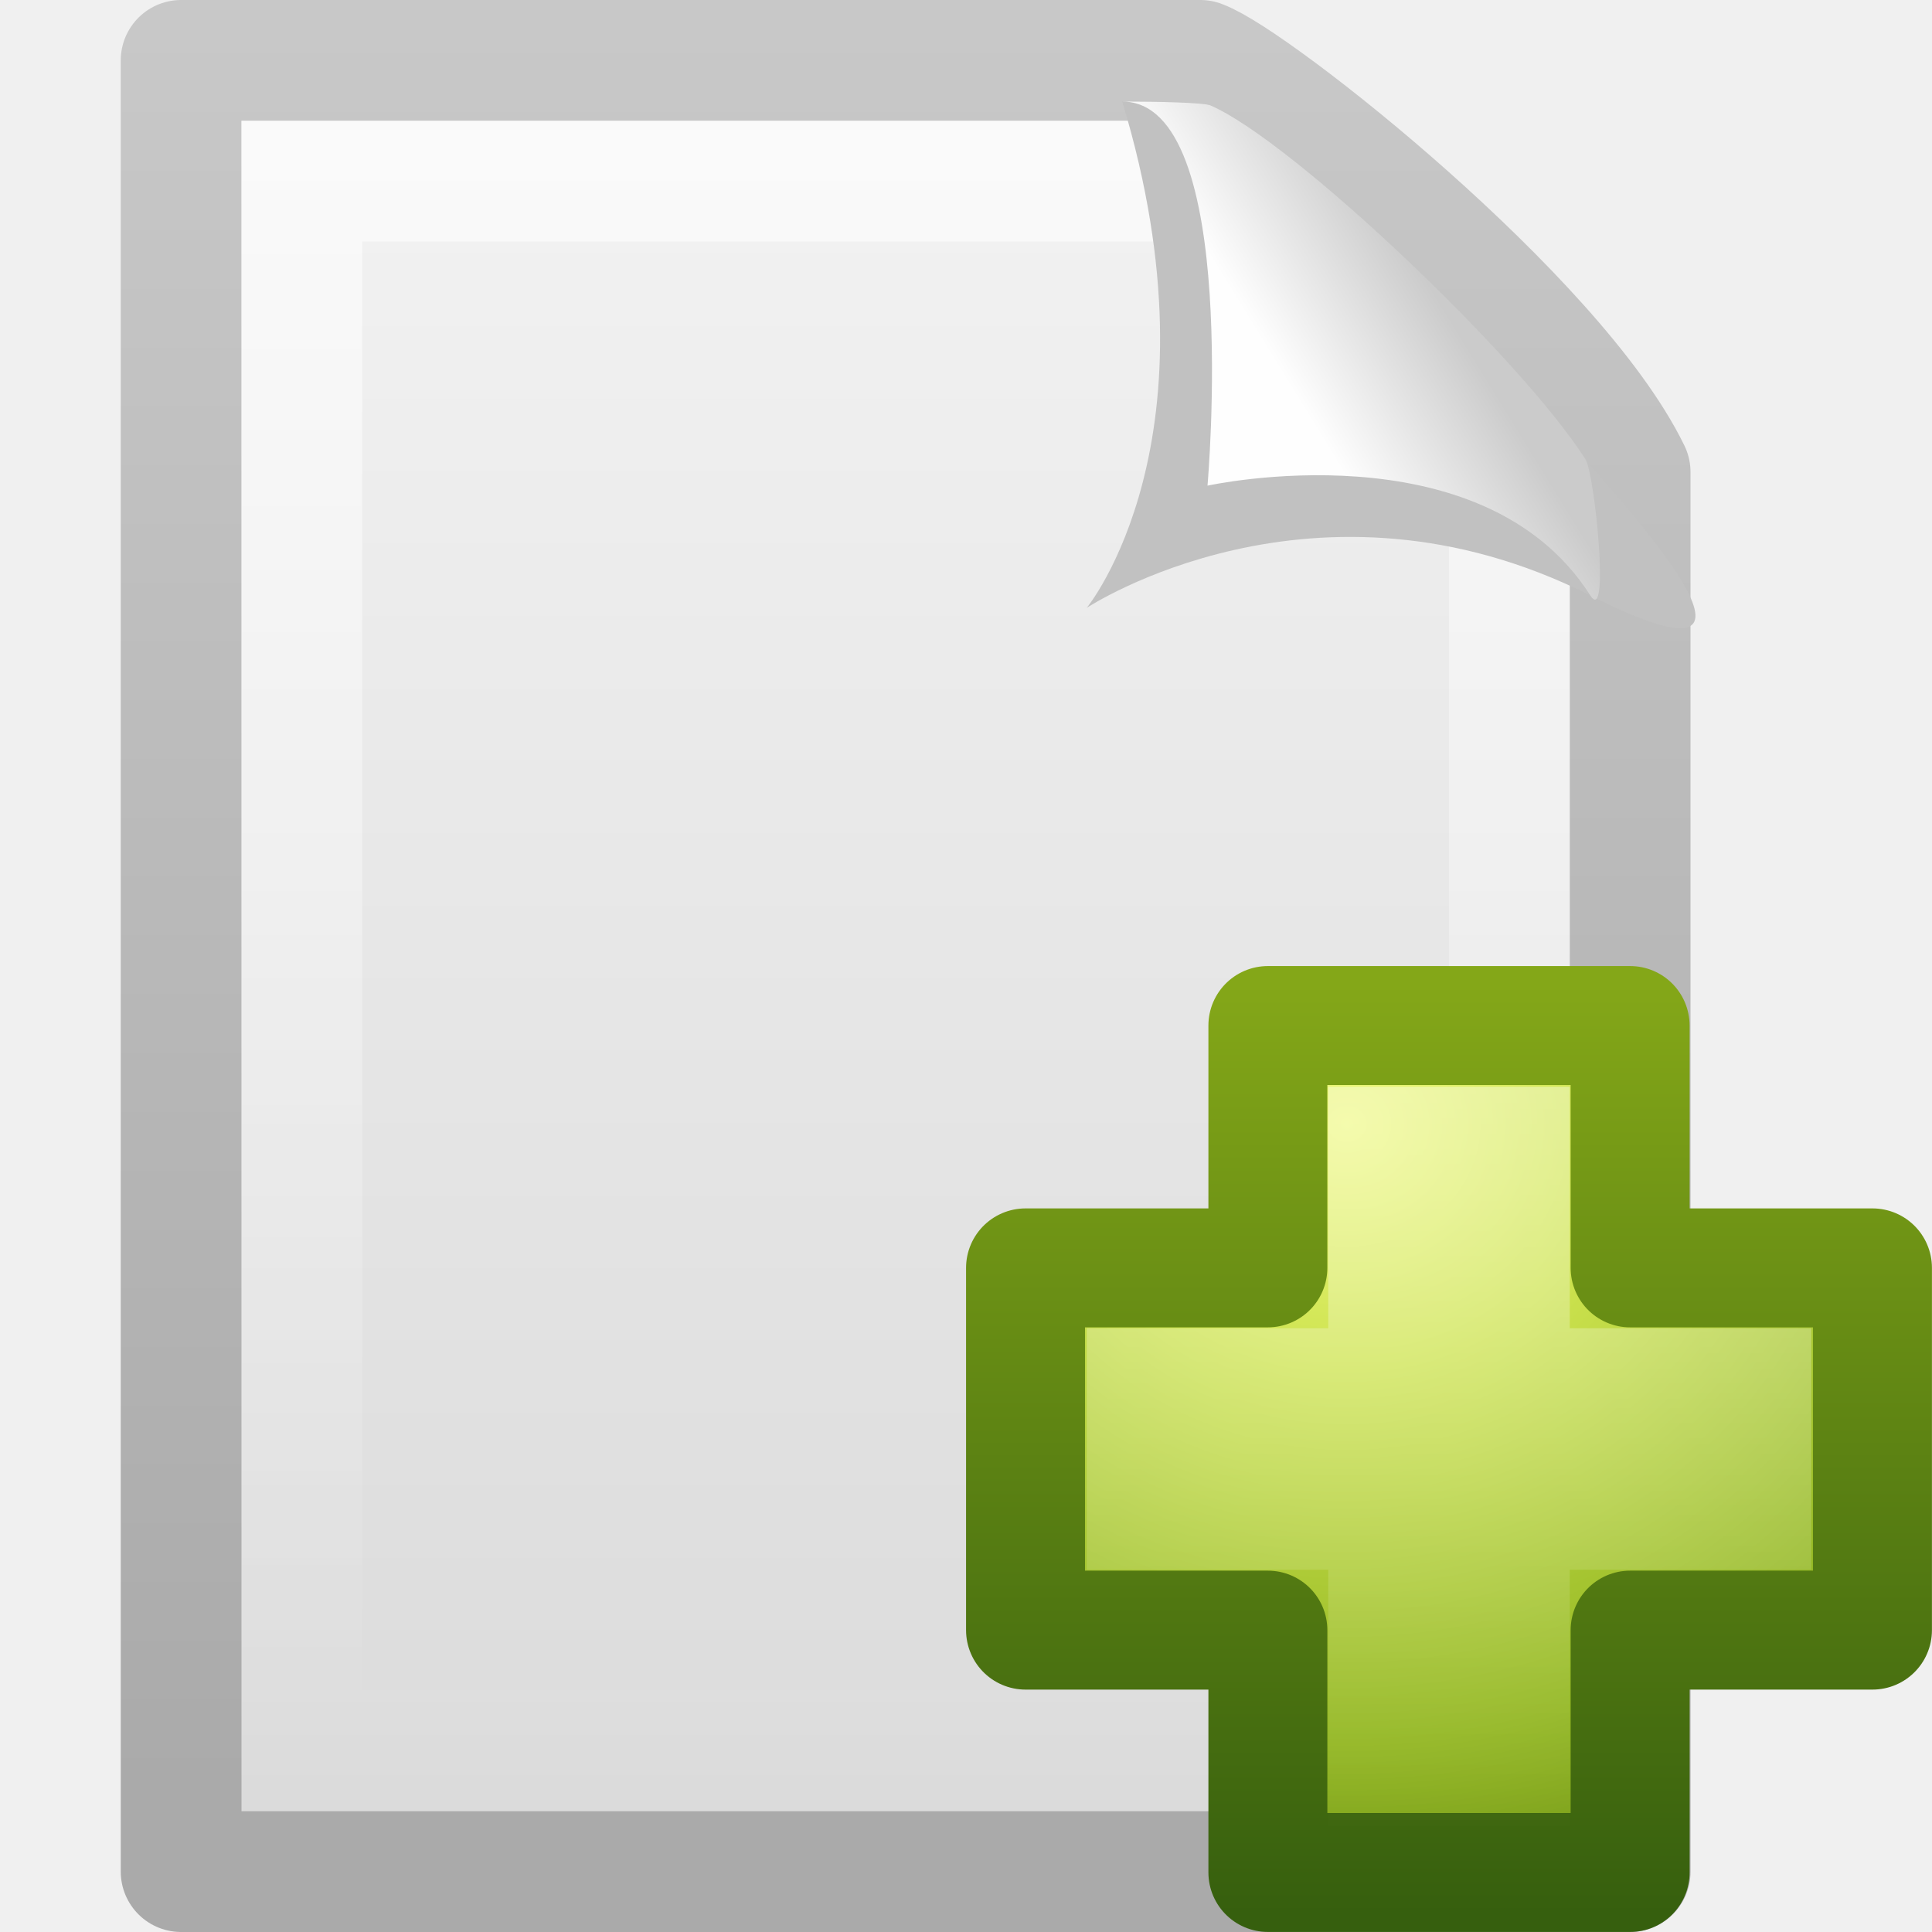
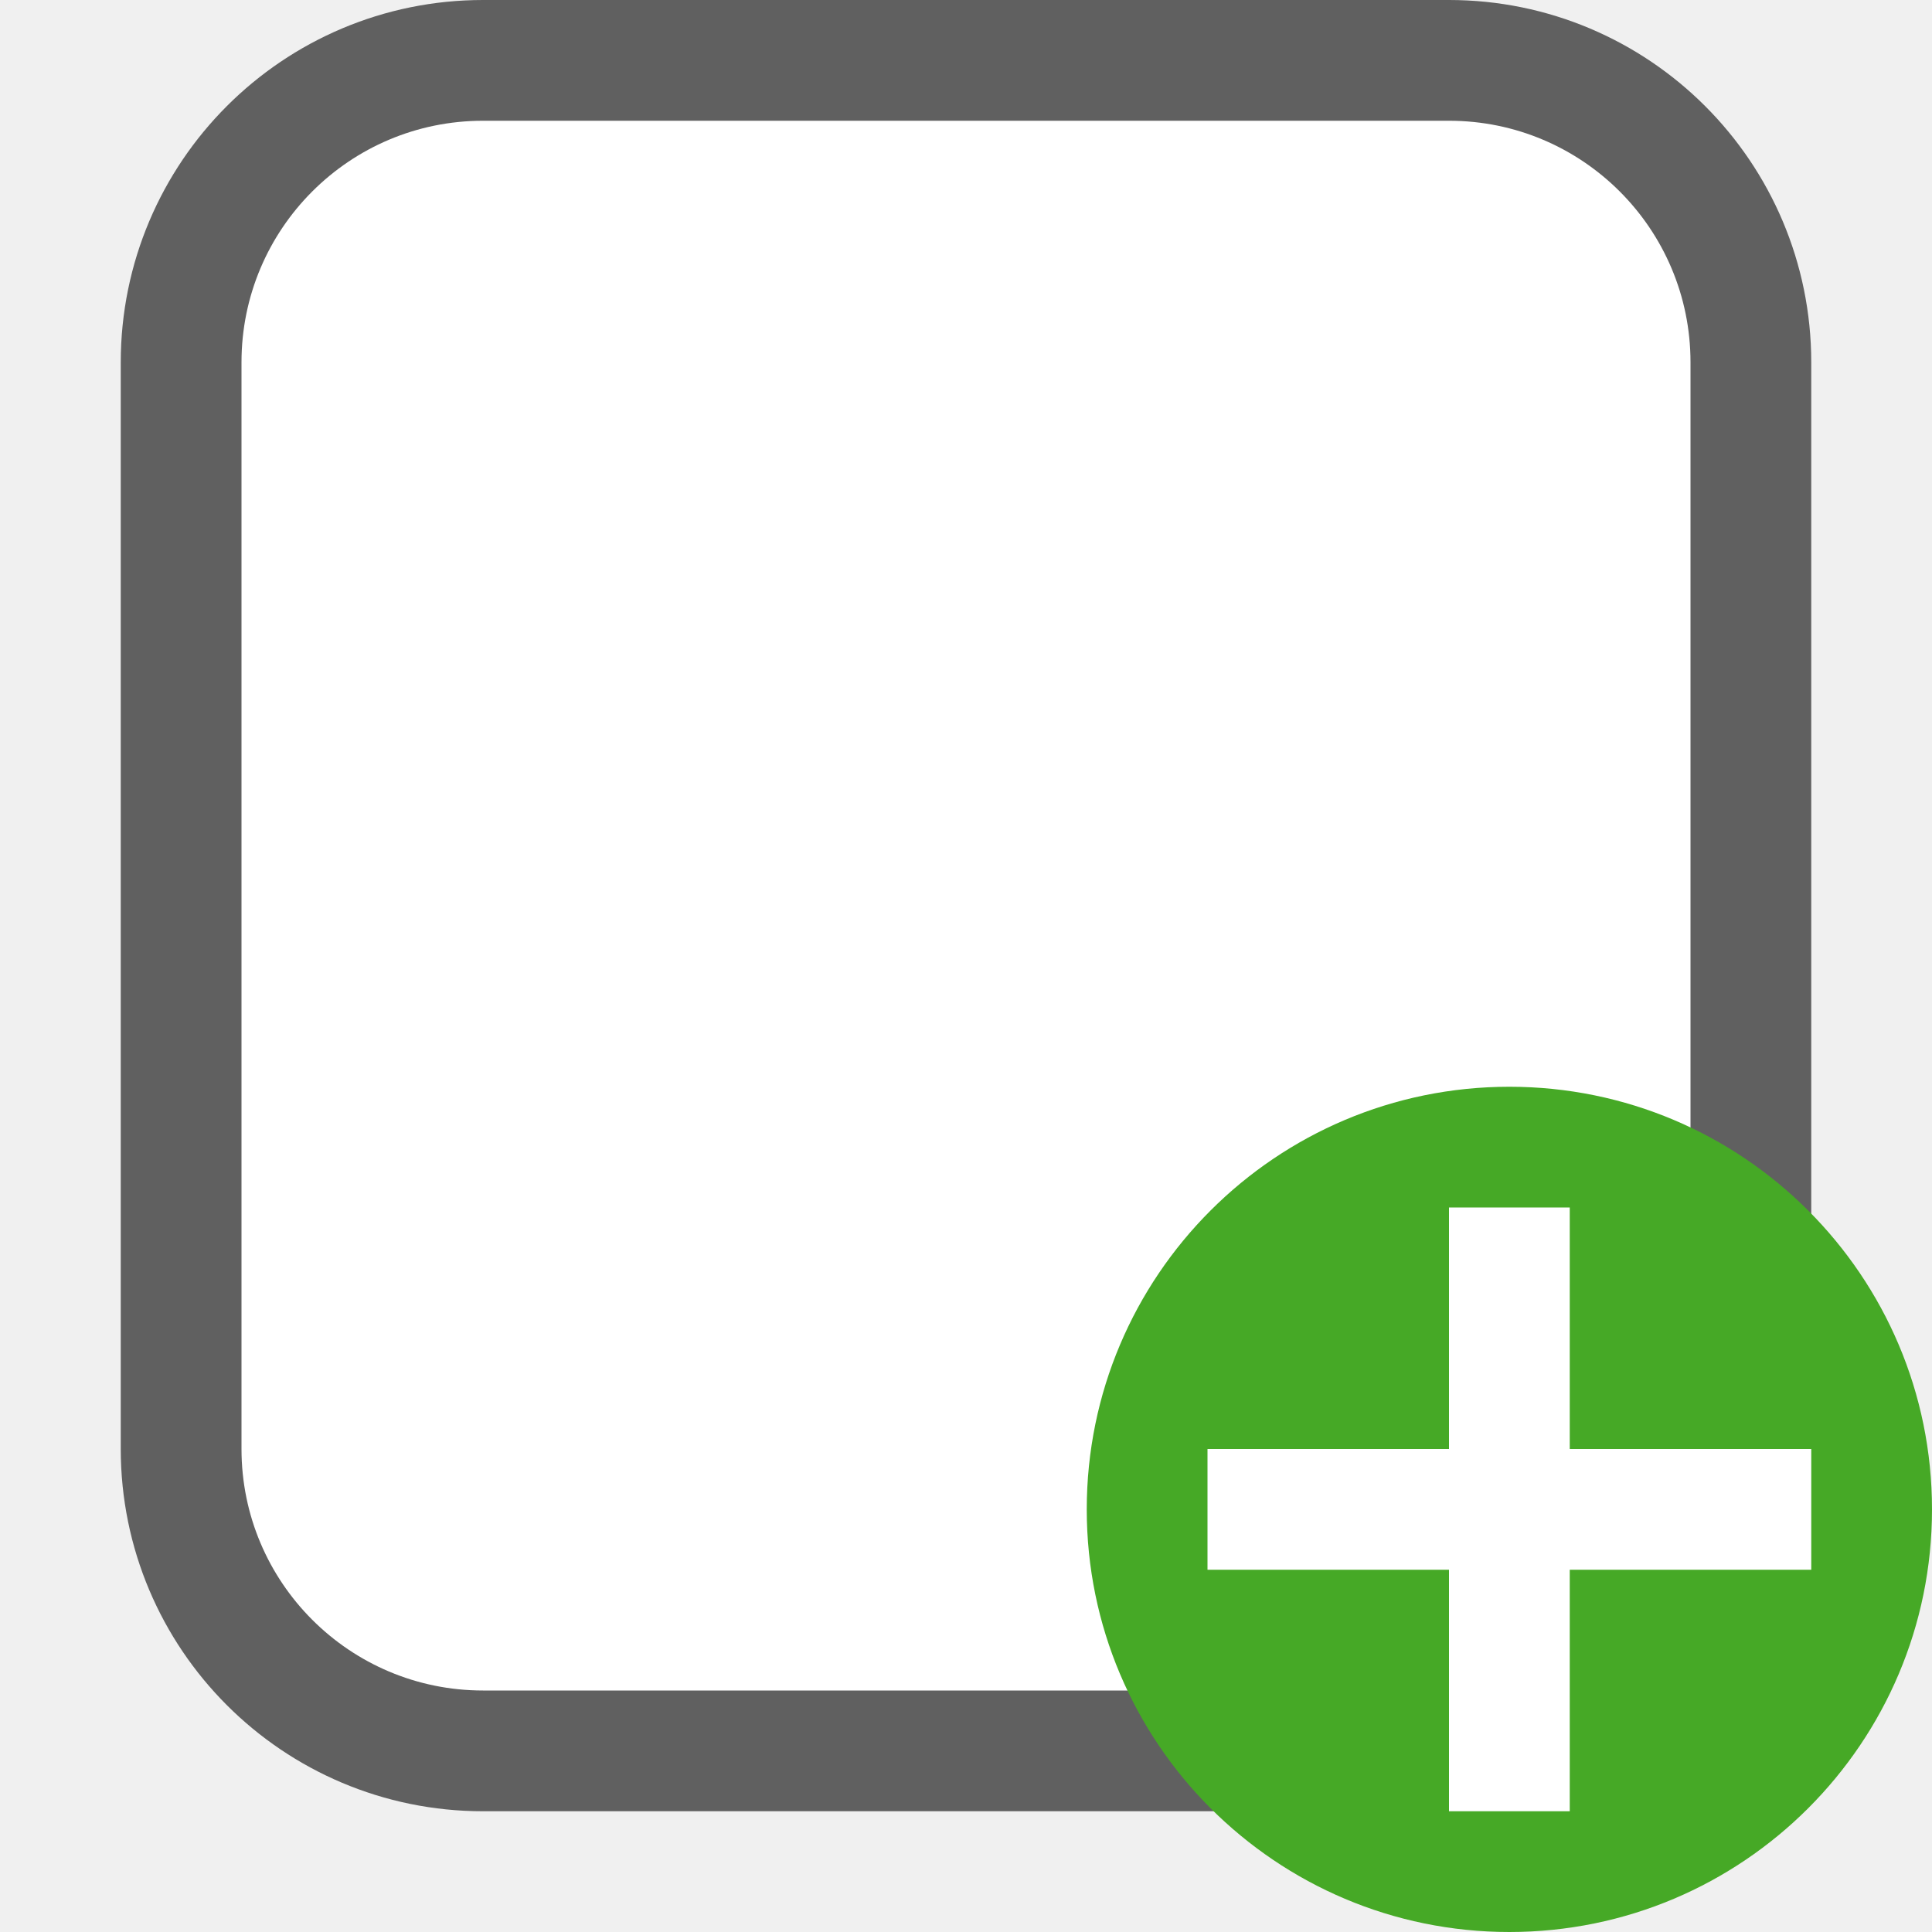
- <svg xmlns="http://www.w3.org/2000/svg" id="svg3334" width="16" height="16" version="1.0">
-   <defs id="defs3336">
-     <linearGradient id="linearGradient2519" x1="-51.786" x2="-51.786" y1="50.786" y2="2.906" gradientTransform="matrix(.25379 0 0 .30502 19.129 -.68549)" gradientUnits="userSpaceOnUse">
-       <stop id="stop3106" style="stop-color:#aaa" offset="0" />
-       <stop id="stop3108" style="stop-color:#c8c8c8" offset="1" />
-     </linearGradient>
-     <linearGradient id="linearGradient2517" x1="25.132" x2="25.132" y1=".985" y2="47.013" gradientTransform="matrix(.31429 0 0 .32593 .45711 -.32225)" gradientUnits="userSpaceOnUse">
-       <stop id="stop3602" style="stop-color:#f4f4f4" offset="0" />
-       <stop id="stop3604" style="stop-color:#dbdbdb" offset="1" />
-     </linearGradient>
-     <linearGradient id="linearGradient2511" x1="24" x2="24" y1="2" y2="46.017" gradientTransform="matrix(.27273 0 0 .30232 1.4546 .7442)" gradientUnits="userSpaceOnUse">
-       <stop id="stop3213" style="stop-color:#fff" offset="0" />
-       <stop id="stop3215" style="stop-color:#fff;stop-opacity:0" offset="1" />
-     </linearGradient>
-     <linearGradient id="linearGradient2507" x1="32.892" x2="36.358" y1="8.059" y2="5.457" gradientTransform="matrix(.3092 0 0 .37669 .47615 .10718)" gradientUnits="userSpaceOnUse">
-       <stop id="stop8591" style="stop-color:#fefefe" offset="0" />
-       <stop id="stop8593" style="stop-color:#cbcbcb" offset="1" />
-     </linearGradient>
-     <linearGradient id="linearGradient5530" x1="24.139" x2="24.139" y1="7.048" y2="39.268" gradientTransform="matrix(.20131 0 0 .19992 7.4133 7.3089)" gradientUnits="userSpaceOnUse">
-       <stop id="stop3945" style="stop-color:#fff" offset="0" />
-       <stop id="stop3947" style="stop-color:#fff;stop-opacity:0" offset="1" />
-     </linearGradient>
-     <radialGradient id="radialGradient3149" cx="69.448" cy="51.695" r="31" gradientTransform="matrix(0 .25031 -.27259 0 25.245 -8.0767)" gradientUnits="userSpaceOnUse">
-       <stop id="stop3244-5" style="stop-color:#eef87e" offset="0" />
-       <stop id="stop3246-9" style="stop-color:#cde34f" offset=".262" />
-       <stop id="stop3248-7" style="stop-color:#93b723" offset=".661" />
-       <stop id="stop3250-8" style="stop-color:#5a7e0d" offset="1" />
-     </radialGradient>
-     <linearGradient id="linearGradient3151" x1="72.422" x2="72.422" y1="124.76" y2="51.244" gradientTransform="matrix(.10408 0 0 .10482 2.8406 2.7754)" gradientUnits="userSpaceOnUse">
-       <stop id="stop2492-3" style="stop-color:#365f0e" offset="0" />
-       <stop id="stop2494-8" style="stop-color:#84a718" offset="1" />
-     </linearGradient>
-   </defs>
-   <g id="layer1">
-     <path id="path4160" d="m1.5 0.5h8.441c0.442 0.162 2.938 2.133 3.559 3.409 0 3.906 2.6e-5 7.685 2.6e-5 11.591h-12v-15z" style="fill:url(#linearGradient2517);stroke-linejoin:round;stroke-width:1;stroke:url(#linearGradient2519)" />
-     <path id="path2435" d="m12.5 4.215v10.285h-10v-13h7.236" style="fill:none;opacity:.6;stroke:url(#linearGradient2511)" />
-     <path id="path3330" d="m9.294 0.841c0.848 2.804-0.294 4.193-0.294 4.193s1.893-1.251 4.171-0.102c1.943 0.98 0.036-1.008-0.041-1.129-0.543-0.848-2.422-2.633-3.105-2.93-0.056-0.024-0.444-0.032-0.731-0.032z" style="fill-rule:evenodd;fill:#c1c1c1" />
-     <path id="path4474" d="m9.294 0.841c0.988 0 0.706 3.181 0.706 3.181s2.272-0.501 3.171 0.91c0.163 0.256 0.036-1.008-0.041-1.129-0.543-0.848-2.422-2.633-3.105-2.93-0.056-0.024-0.444-0.032-0.731-0.032z" style="fill-rule:evenodd;fill:url(#linearGradient2507)" />
-   </g>
-   <path id="path2262" d="m10.5 10.5v-2.007h3v2.007h2.007v3h-2.007v2.007h-3v-2.007h-2.007v-3h2.007z" style="color:#000000;fill:url(#radialGradient3149);stroke-linecap:round;stroke-linejoin:round;stroke-width:.985;stroke:url(#linearGradient3151)" />
-   <path id="path2272" d="m11.5 11.5v-2h1v2h2v1h-2v2.292h-1v-2.292h-2v-1h2z" style="fill:none;opacity:.4;stroke:url(#linearGradient5530)" />
+ <svg xmlns="http://www.w3.org/2000/svg" height="16" width="16" version="1.1" id="svg1067">
+   <defs id="defs1071" />
+   <rect style="opacity:0.6;vector-effect:none;fill:#000000;fill-opacity:1;stroke:#000000;stroke-width:2;stroke-linecap:butt;stroke-linejoin:round;stroke-miterlimit:4;stroke-dasharray:none;stroke-dashoffset:0;stroke-opacity:1" id="rect2646-6" width="12" height="13" x="2" y="1" ry="2" rx="2" />
+   <rect style="opacity:1;vector-effect:none;fill:#ffffff;fill-opacity:1;stroke:none;stroke-width:4;stroke-linecap:butt;stroke-linejoin:round;stroke-miterlimit:4;stroke-dasharray:none;stroke-dashoffset:0;stroke-opacity:1" id="rect2646" width="12" height="13" x="2" y="1" ry="2" rx="2" />
+   <circle style="opacity:1;vector-effect:none;fill:#46a926;fill-opacity:1;stroke:none;stroke-width:3.5;stroke-linecap:butt;stroke-linejoin:round;stroke-miterlimit:4;stroke-dasharray:none;stroke-dashoffset:0;stroke-opacity:1" id="path2644" cy="12.5" cx="12.5" r="3.5" />
+   <path id="path1063" overflow="visible" font-weight="400" style="color:#000000;font-weight:400;line-height:normal;font-family:sans-serif;text-indent:0;text-align:start;text-decoration:none;text-decoration-line:none;text-decoration-style:solid;text-decoration-color:#000000;text-transform:none;white-space:normal;overflow:visible;isolation:auto;mix-blend-mode:normal;fill:#ffffff;fill-opacity:1;marker:none" d="m 12,10 v 2 h -2 v 1 h 2 v 2 h 1 v -2 h 2 v -1 h -2 v -2 z" />
</svg>
